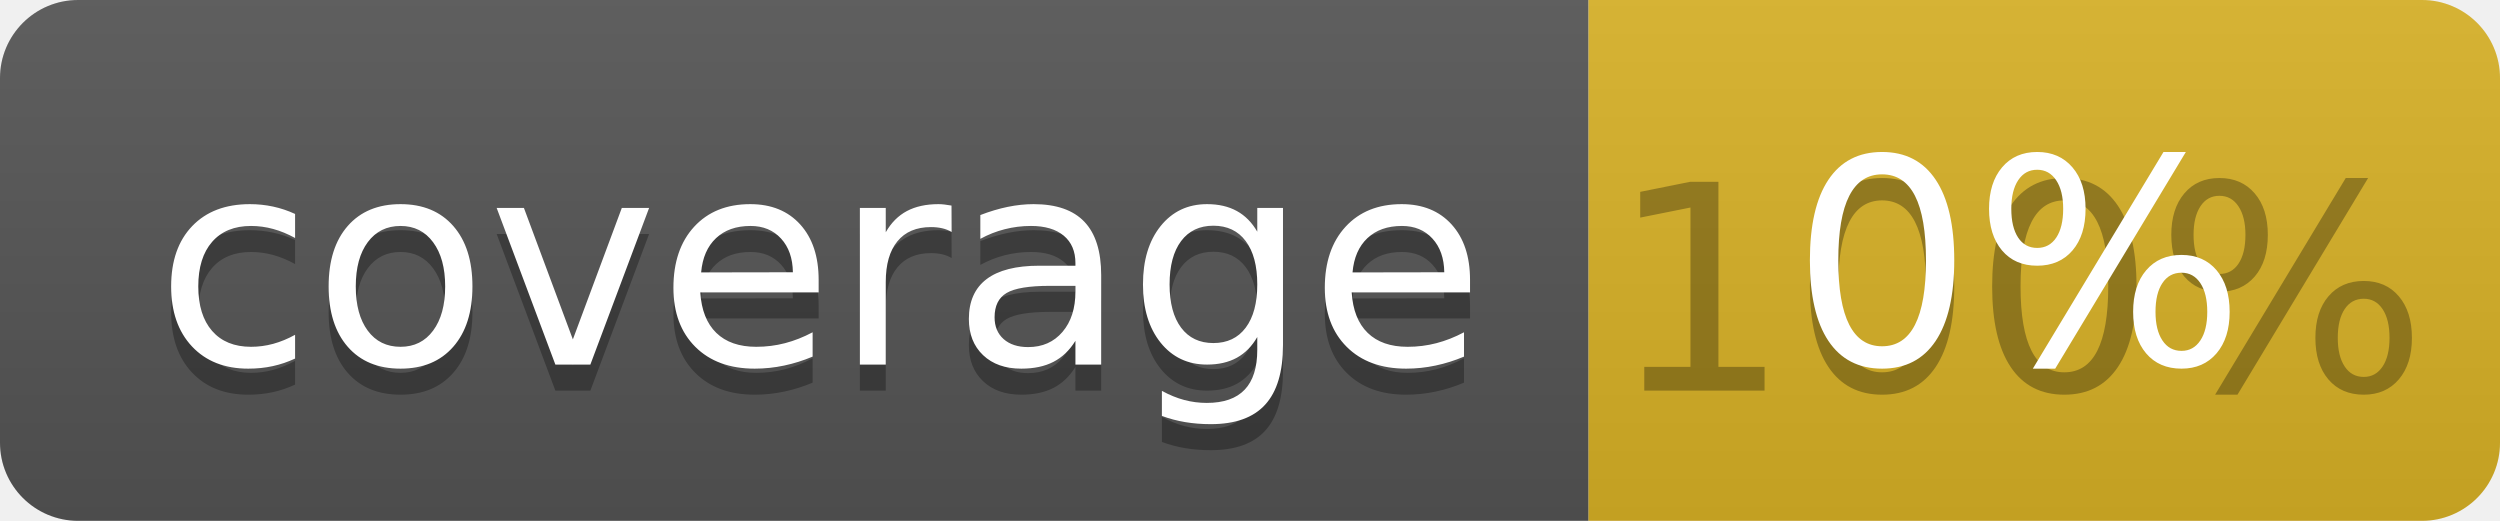
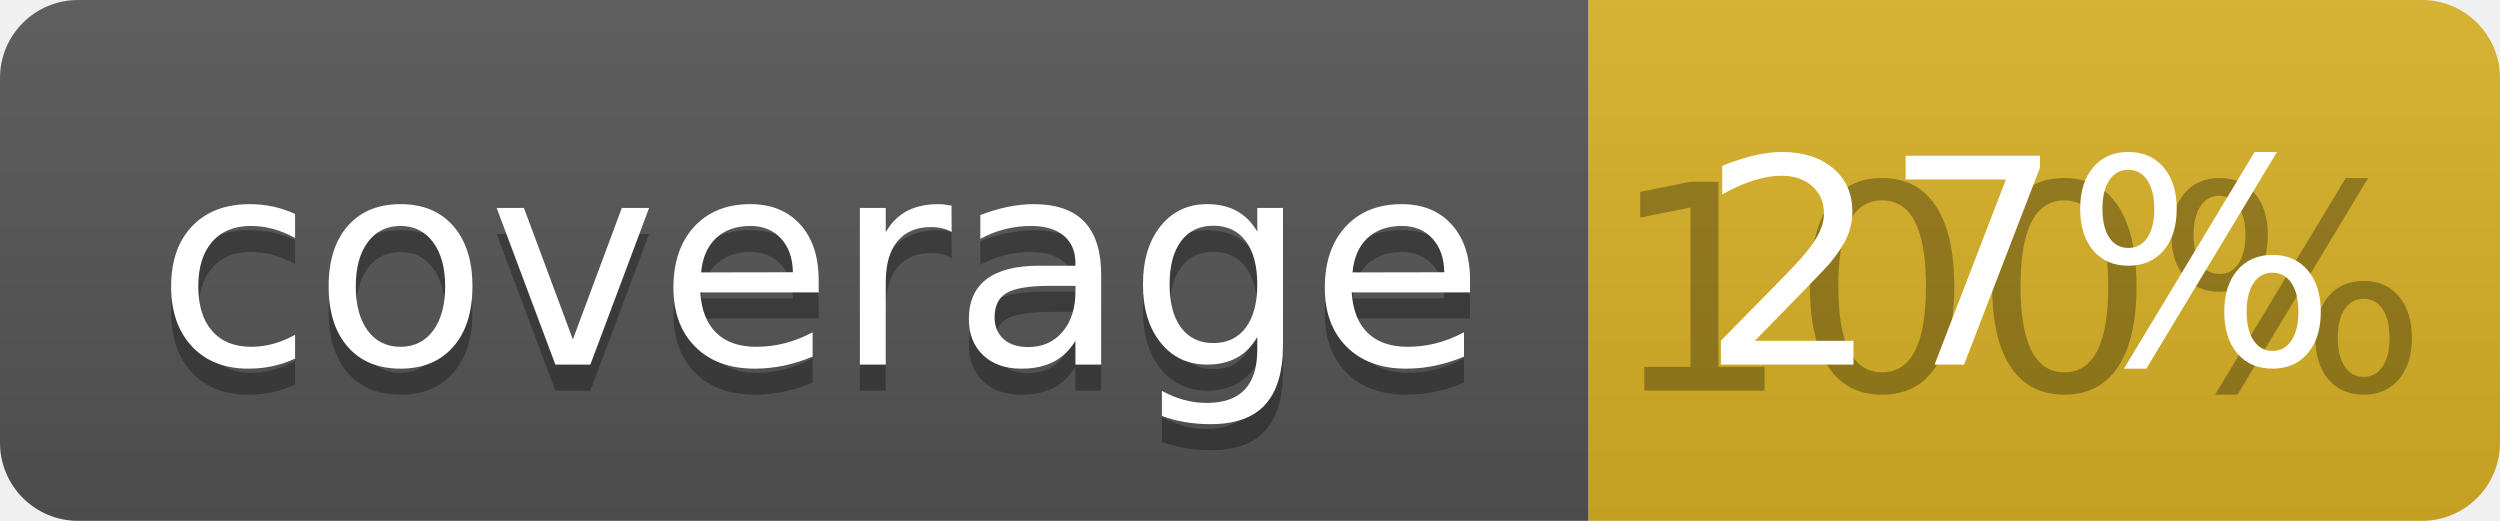
<svg xmlns="http://www.w3.org/2000/svg" width="96" height="20">
  <linearGradient id="b" x2="0" y2="100%">
    <stop offset="0" stop-color="#bbb" stop-opacity=".1" />
    <stop offset="1" stop-opacity=".1" />
  </linearGradient>
  <clipPath id="a">
    <rect width="96" height="20" rx="3" fill="#fff" />
  </clipPath>
  <g clip-path="url(#a)">
    <path fill="#555" d="M0 0h61v20H0z" />
    <path fill="#D9B226" d="M61 0h35v20H61z" />
    <path fill="url(#b)" d="M0 0h96v20H0z" />
  </g>
  <g fill="#fff" text-anchor="middle" font-family="DejaVu Sans,Verdana,Geneva,sans-serif" font-size="110">
    <text x="315" y="150" fill="#010101" fill-opacity=".3" transform="scale(.1)" textLength="510">coverage</text>
    <text x="315" y="140" transform="scale(.1)" textLength="510">coverage</text>
    <text x="775" y="150" fill="#010101" fill-opacity=".3" transform="scale(.1)" textLength="250">100%</text>
-     <text x="775" y="140" transform="scale(.1)" textLength="250">0%</text>
+     <text x="775" y="140" transform="scale(.1)" textLength="250">27%</text>
  </g>
</svg>
